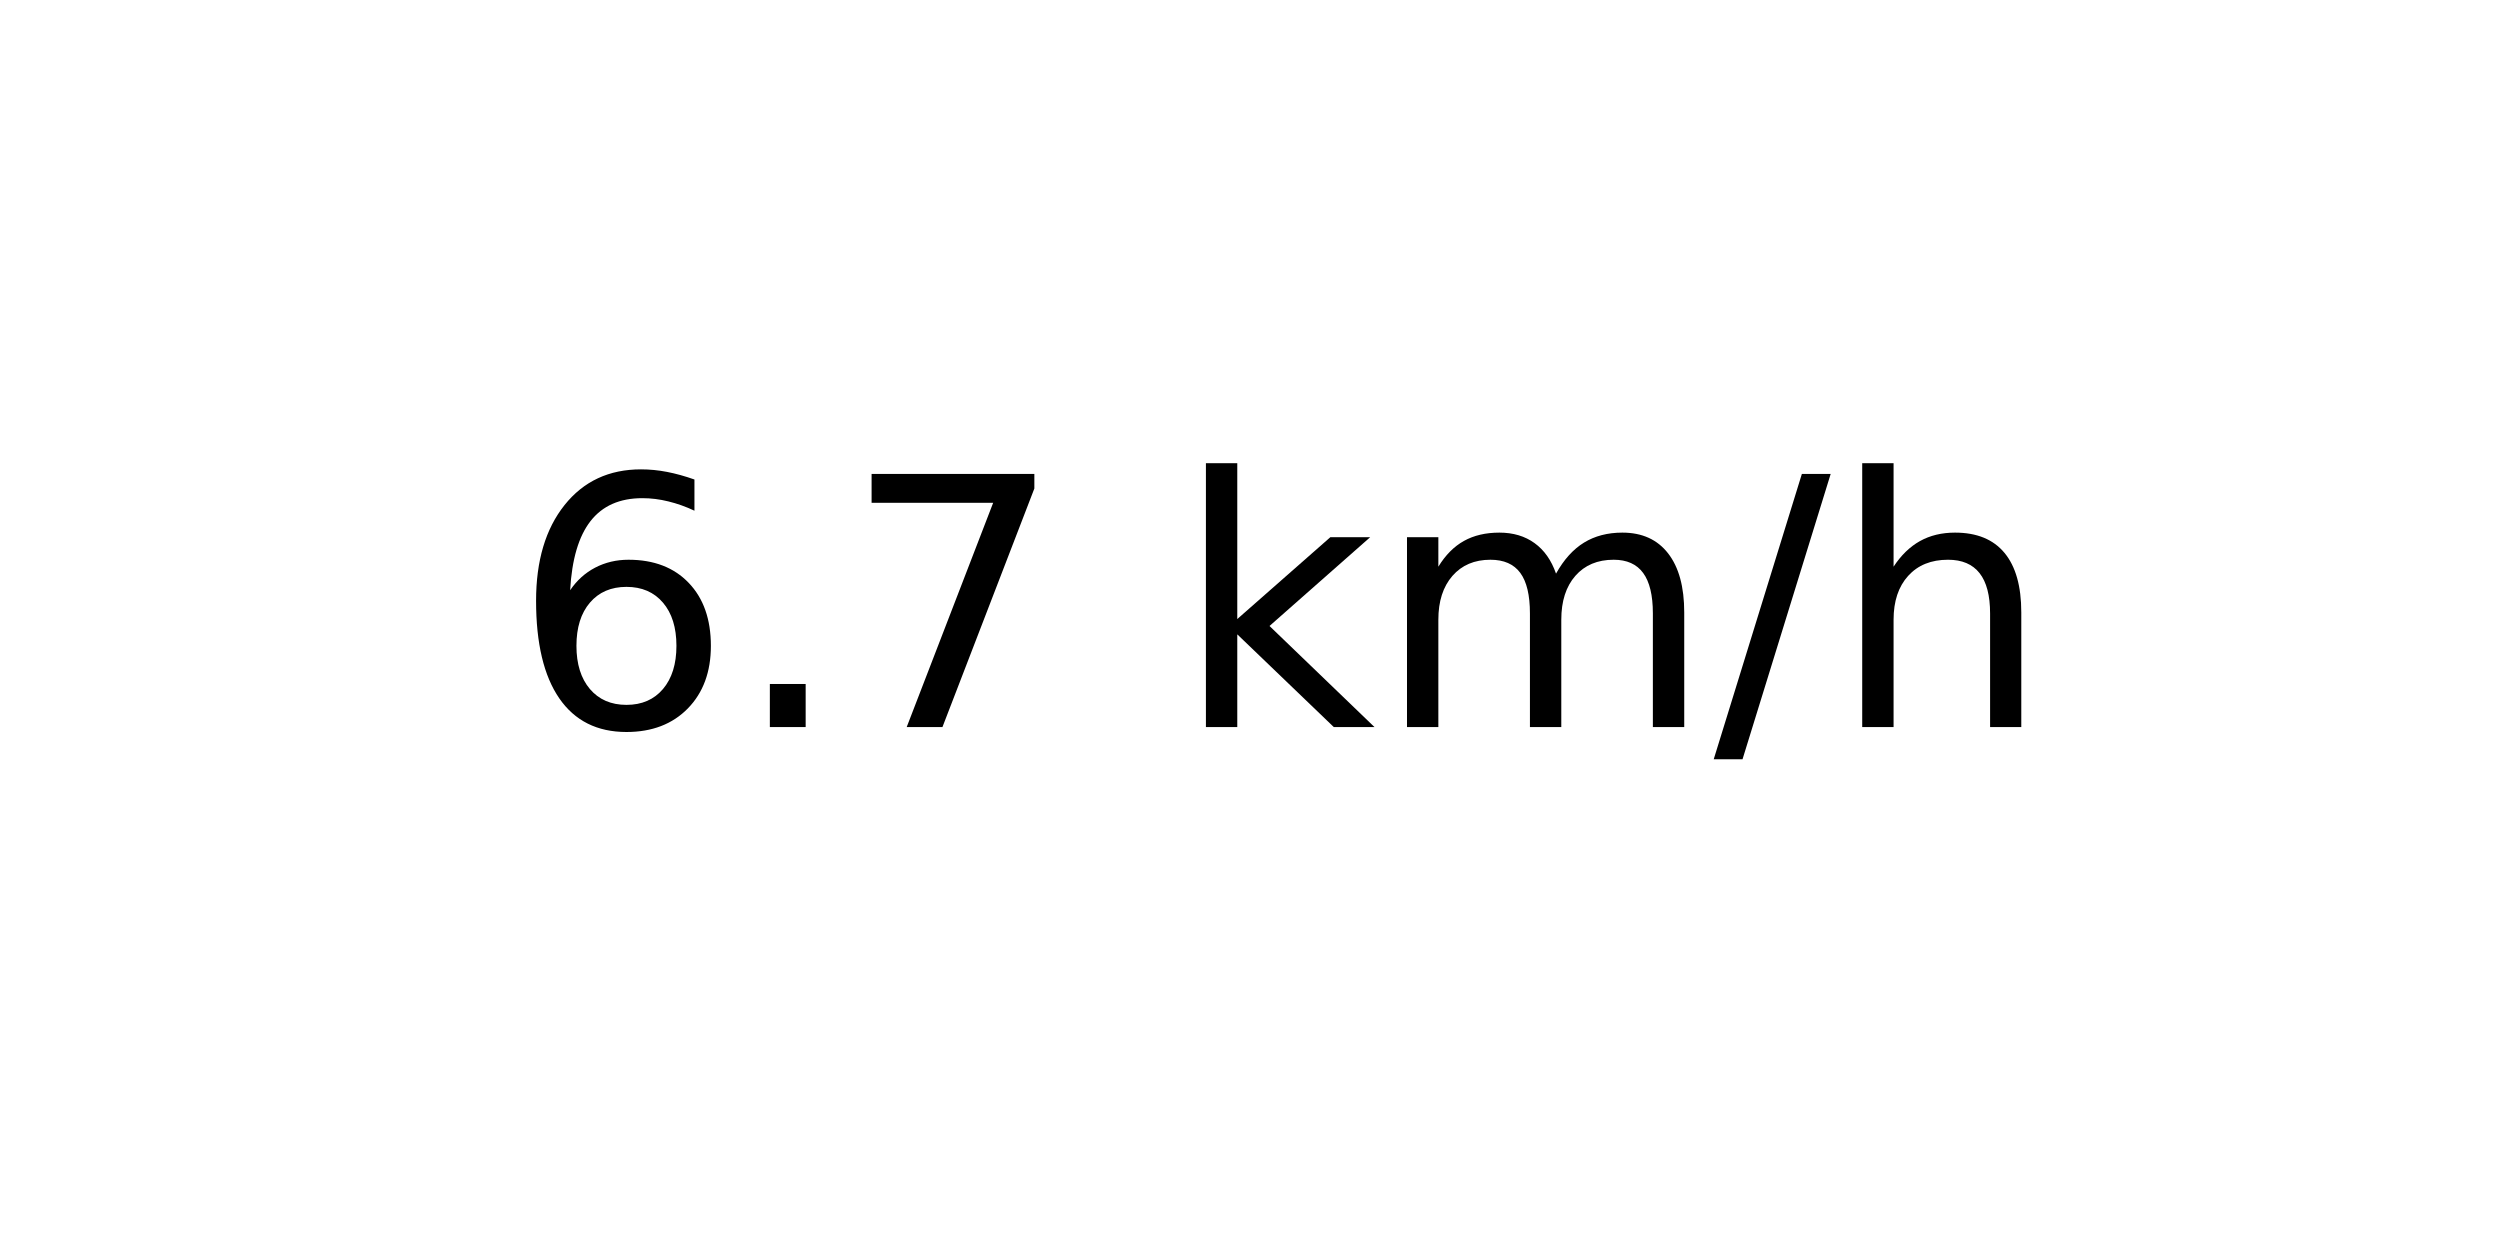
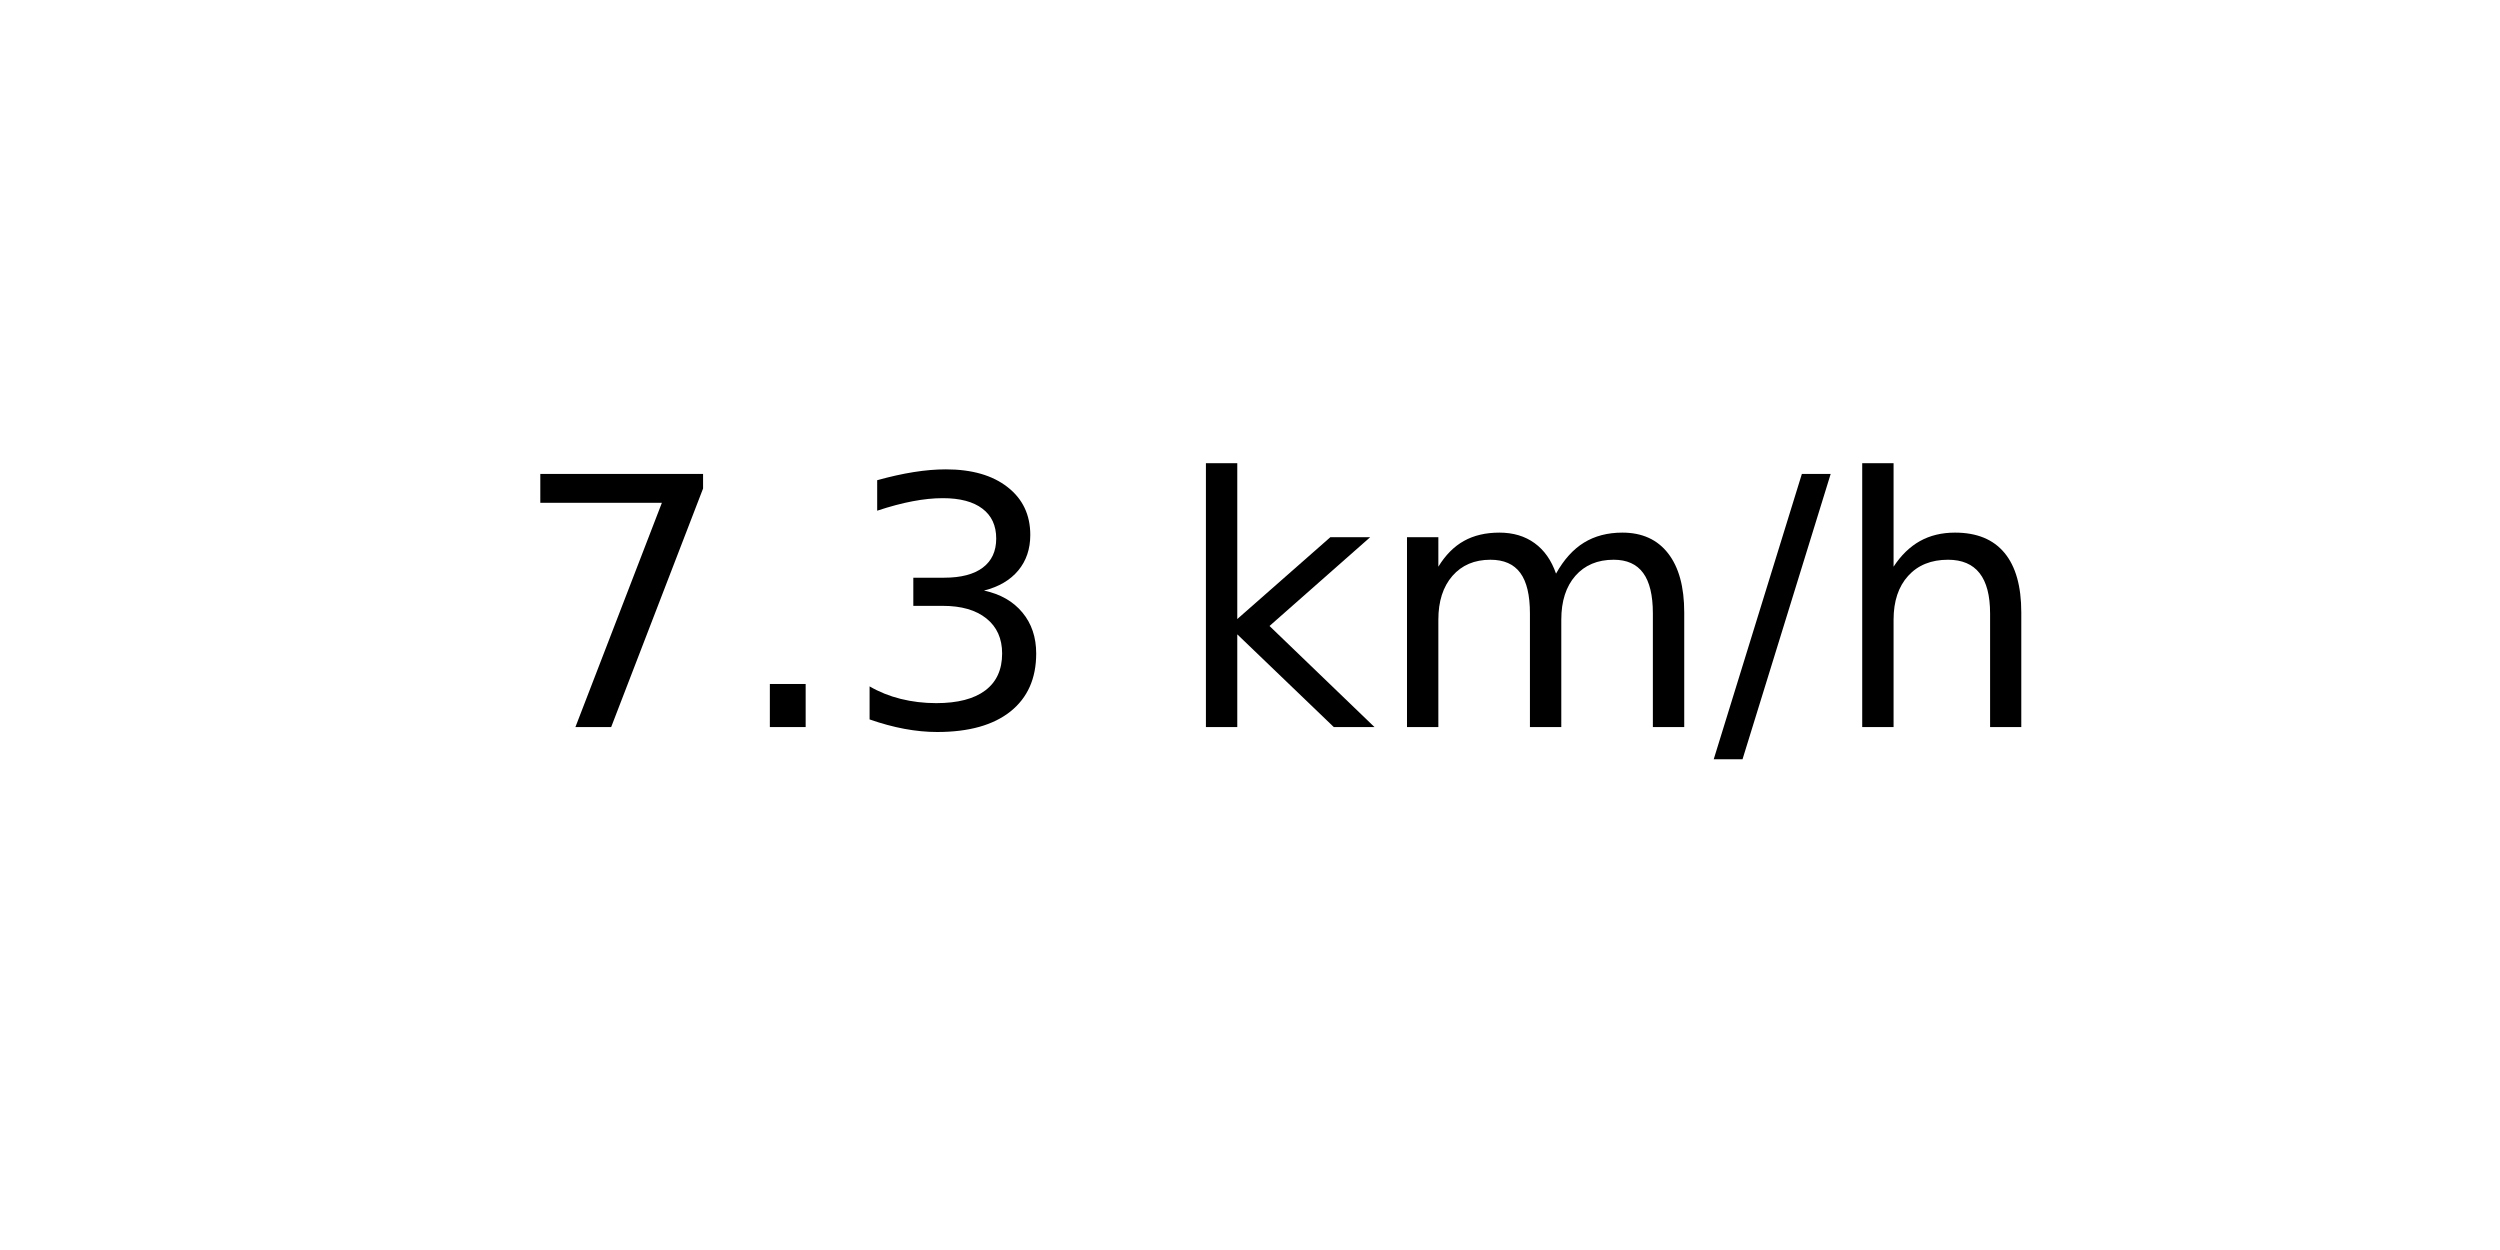
<svg xmlns="http://www.w3.org/2000/svg" xmlns:xlink="http://www.w3.org/1999/xlink" width="72pt" height="36pt" viewBox="0 0 72 36" version="1.1">
  <defs>
    <style type="text/css">*{stroke-linejoin: round; stroke-linecap: butt}</style>
  </defs>
  <g id="figure_1">
    <g id="axes_1">
      <g id="text_1">
        <g transform="translate(14.74062 20.93937) scale(0.1 -0.1)">
          <defs>
-             <path id="DejaVuSans-36" d="M 2113 2584  Q 1688 2584 1439 2293  Q 1191 2003 1191 1497  Q 1191 994 1439 701  Q 1688 409 2113 409  Q 2538 409 2786 701  Q 3034 994 3034 1497  Q 3034 2003 2786 2293  Q 2538 2584 2113 2584  z M 3366 4563  L 3366 3988  Q 3128 4100 2886 4159  Q 2644 4219 2406 4219  Q 1781 4219 1451 3797  Q 1122 3375 1075 2522  Q 1259 2794 1537 2939  Q 1816 3084 2150 3084  Q 2853 3084 3261 2657  Q 3669 2231 3669 1497  Q 3669 778 3244 343  Q 2819 -91 2113 -91  Q 1303 -91 875 529  Q 447 1150 447 2328  Q 447 3434 972 4092  Q 1497 4750 2381 4750  Q 2619 4750 2861 4703  Q 3103 4656 3366 4563  z " transform="scale(0.015625)" />
+             <path id="DejaVuSans-37" d="M 525 4666  L 3525 4666  L 3525 4397  L 1831 0  L 1172 0  L 2766 4134  L 525 4134  L 525 4666  z " transform="scale(0.015625)" />
            <path id="DejaVuSans-2e" d="M 684 794  L 1344 794  L 1344 0  L 684 0  L 684 794  z " transform="scale(0.015625)" />
-             <path id="DejaVuSans-37" d="M 525 4666  L 3525 4666  L 3525 4397  L 1831 0  L 1172 0  L 2766 4134  L 525 4134  L 525 4666  z " transform="scale(0.015625)" />
+             <path id="DejaVuSans-33" d="M 2597 2516  Q 3050 2419 3304 2112  Q 3559 1806 3559 1356  Q 3559 666 3084 287  Q 2609 -91 1734 -91  Q 1441 -91 1130 -33  Q 819 25 488 141  L 488 750  Q 750 597 1062 519  Q 1375 441 1716 441  Q 2309 441 2620 675  Q 2931 909 2931 1356  Q 2931 1769 2642 2001  Q 2353 2234 1838 2234  L 1294 2234  L 1294 2753  L 1863 2753  Q 2328 2753 2575 2939  Q 2822 3125 2822 3475  Q 2822 3834 2567 4026  Q 2313 4219 1838 4219  Q 1578 4219 1281 4162  Q 984 4106 628 3988  L 628 4550  Q 988 4650 1302 4700  Q 1616 4750 1894 4750  Q 2613 4750 3031 4423  Q 3450 4097 3450 3541  Q 3450 3153 3228 2886  Q 3006 2619 2597 2516  z " transform="scale(0.015625)" />
            <path id="DejaVuSans-20" transform="scale(0.015625)" />
            <path id="DejaVuSans-6b" d="M 581 4863  L 1159 4863  L 1159 1991  L 2875 3500  L 3609 3500  L 1753 1863  L 3688 0  L 2938 0  L 1159 1709  L 1159 0  L 581 0  L 581 4863  z " transform="scale(0.015625)" />
            <path id="DejaVuSans-6d" d="M 3328 2828  Q 3544 3216 3844 3400  Q 4144 3584 4550 3584  Q 5097 3584 5394 3201  Q 5691 2819 5691 2113  L 5691 0  L 5113 0  L 5113 2094  Q 5113 2597 4934 2840  Q 4756 3084 4391 3084  Q 3944 3084 3684 2787  Q 3425 2491 3425 1978  L 3425 0  L 2847 0  L 2847 2094  Q 2847 2600 2669 2842  Q 2491 3084 2119 3084  Q 1678 3084 1418 2786  Q 1159 2488 1159 1978  L 1159 0  L 581 0  L 581 3500  L 1159 3500  L 1159 2956  Q 1356 3278 1631 3431  Q 1906 3584 2284 3584  Q 2666 3584 2933 3390  Q 3200 3197 3328 2828  z " transform="scale(0.015625)" />
            <path id="DejaVuSans-2f" d="M 1625 4666  L 2156 4666  L 531 -594  L 0 -594  L 1625 4666  z " transform="scale(0.015625)" />
            <path id="DejaVuSans-68" d="M 3513 2113  L 3513 0  L 2938 0  L 2938 2094  Q 2938 2591 2744 2837  Q 2550 3084 2163 3084  Q 1697 3084 1428 2787  Q 1159 2491 1159 1978  L 1159 0  L 581 0  L 581 4863  L 1159 4863  L 1159 2956  Q 1366 3272 1645 3428  Q 1925 3584 2291 3584  Q 2894 3584 3203 3211  Q 3513 2838 3513 2113  z " transform="scale(0.015625)" />
          </defs>
-           <use xlink:href="#DejaVuSans-36" />
+           <use xlink:href="#DejaVuSans-37" />
          <use xlink:href="#DejaVuSans-2e" x="63.623" />
-           <use xlink:href="#DejaVuSans-37" x="95.41" />
+           <use xlink:href="#DejaVuSans-33" x="95.41" />
          <use xlink:href="#DejaVuSans-20" x="159.033" />
          <use xlink:href="#DejaVuSans-6b" x="190.82" />
          <use xlink:href="#DejaVuSans-6d" x="248.73" />
          <use xlink:href="#DejaVuSans-2f" x="346.143" />
          <use xlink:href="#DejaVuSans-68" x="379.834" />
        </g>
      </g>
    </g>
  </g>
</svg>
